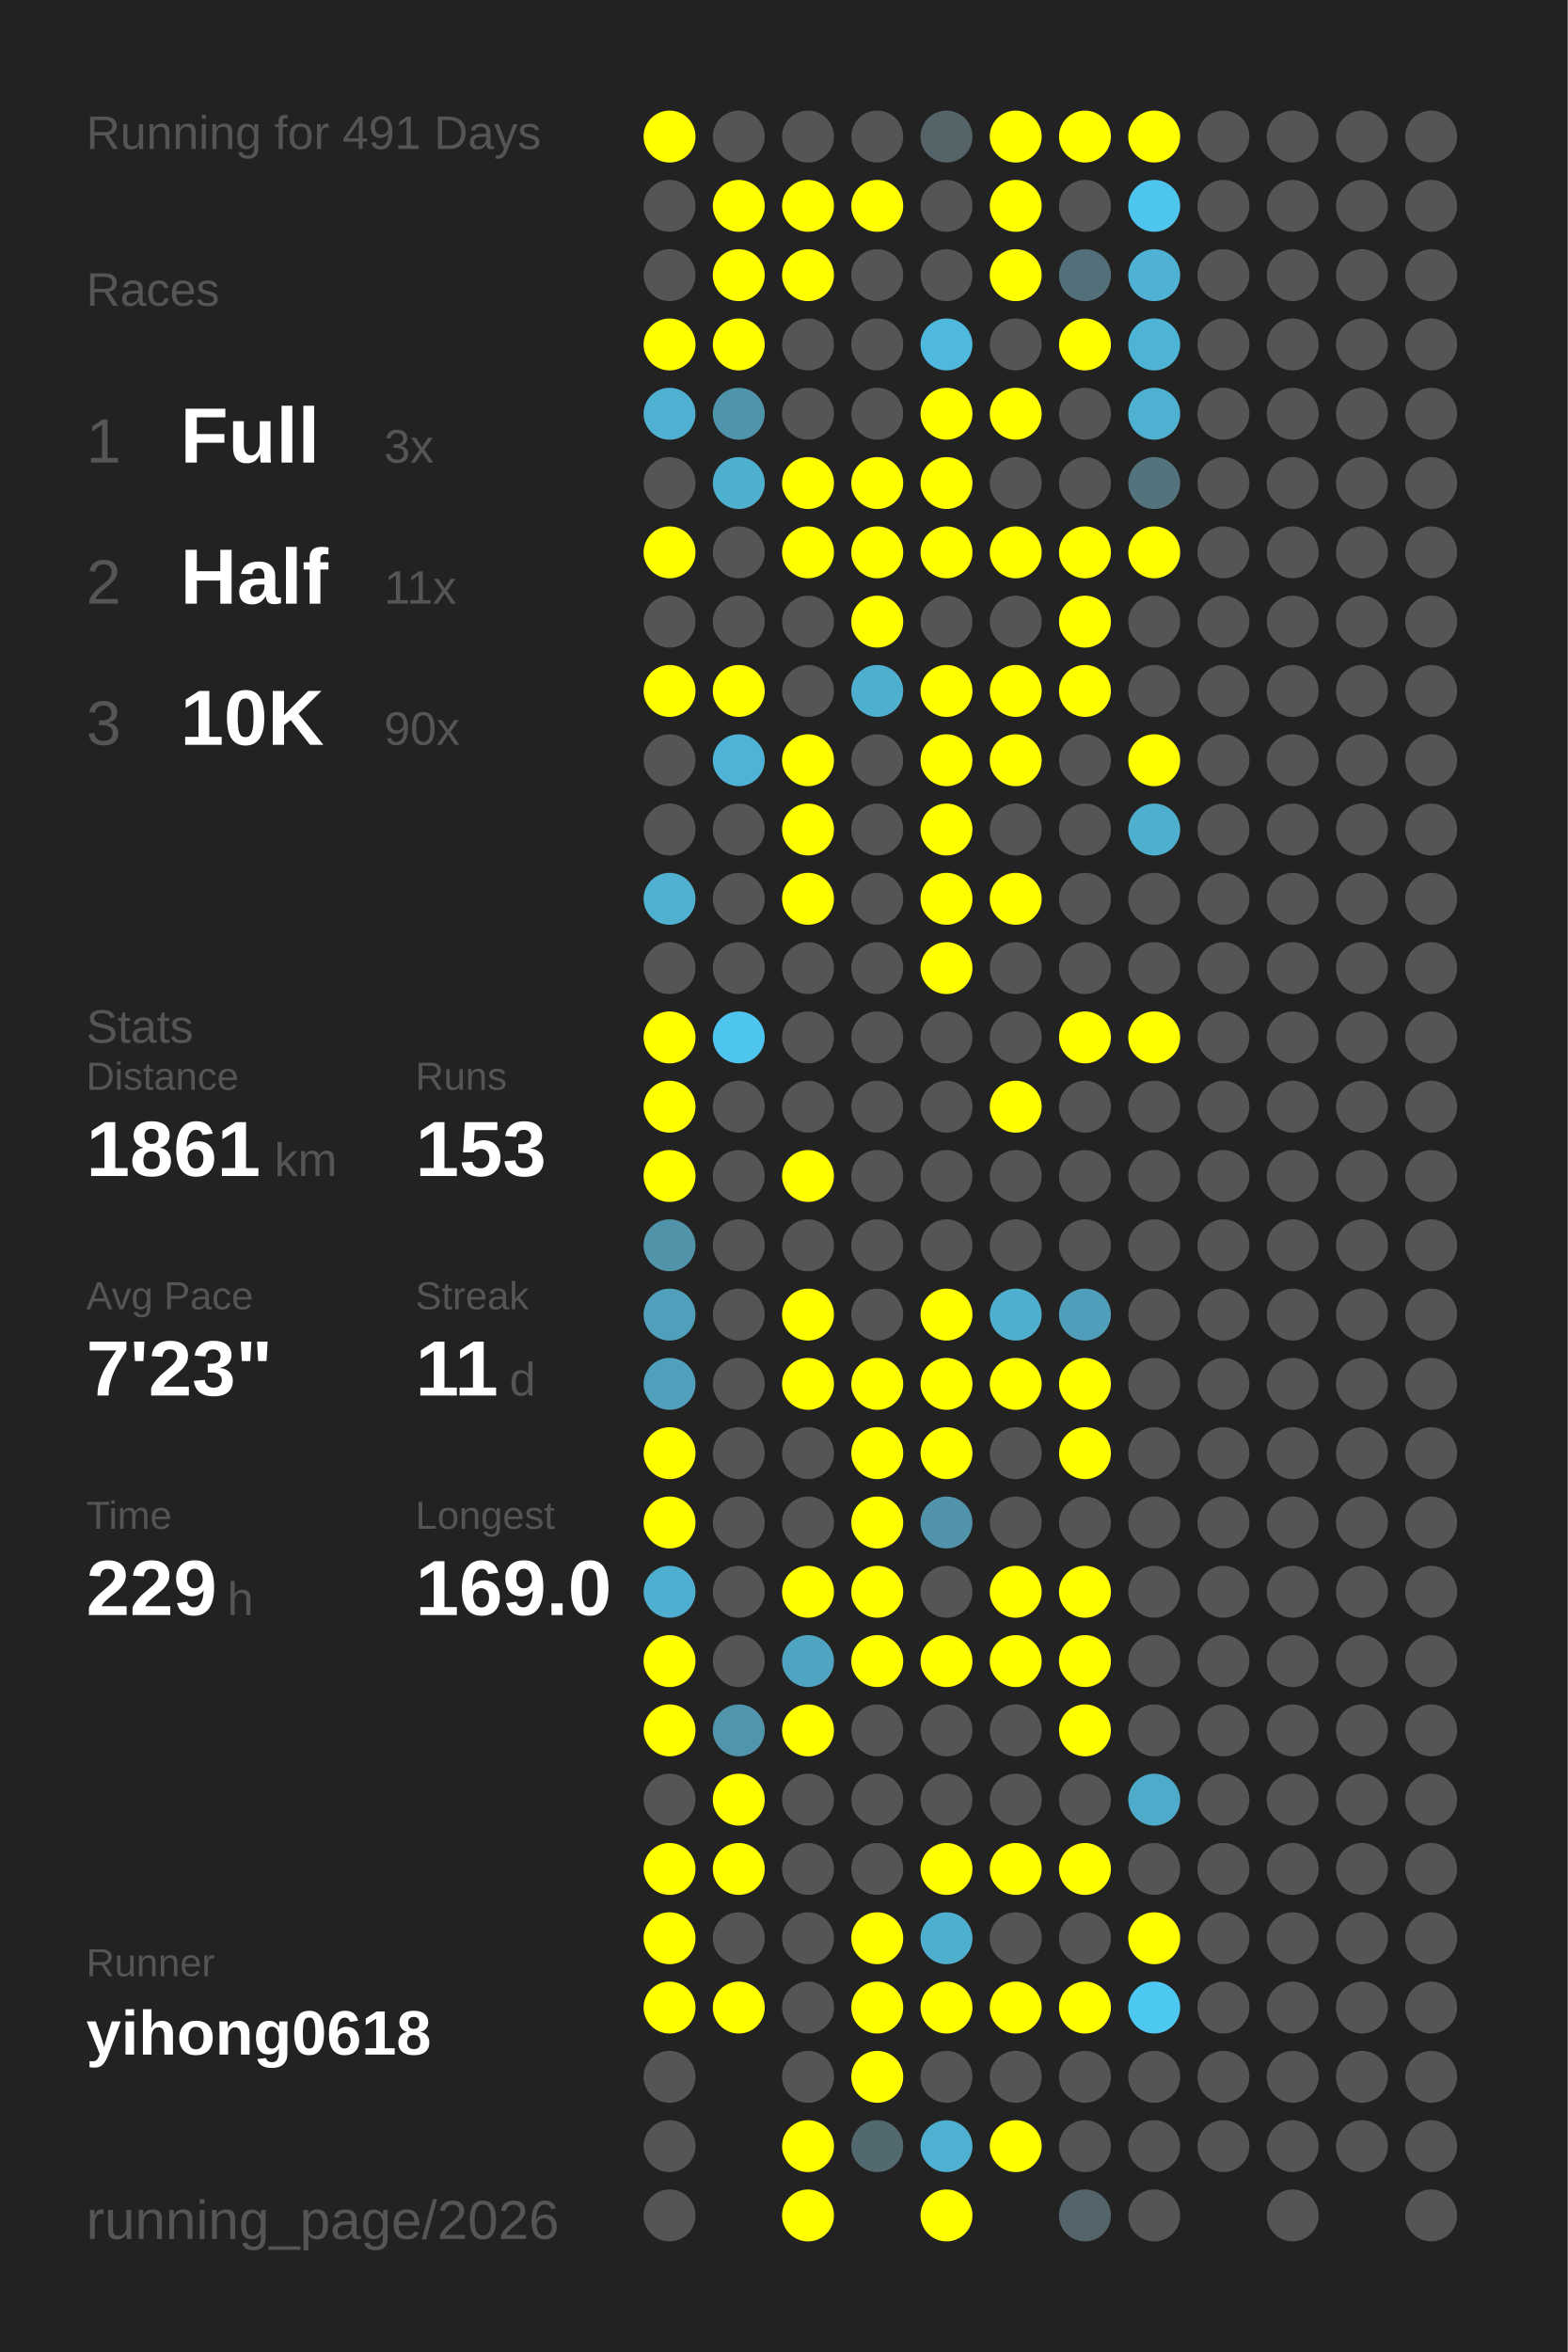
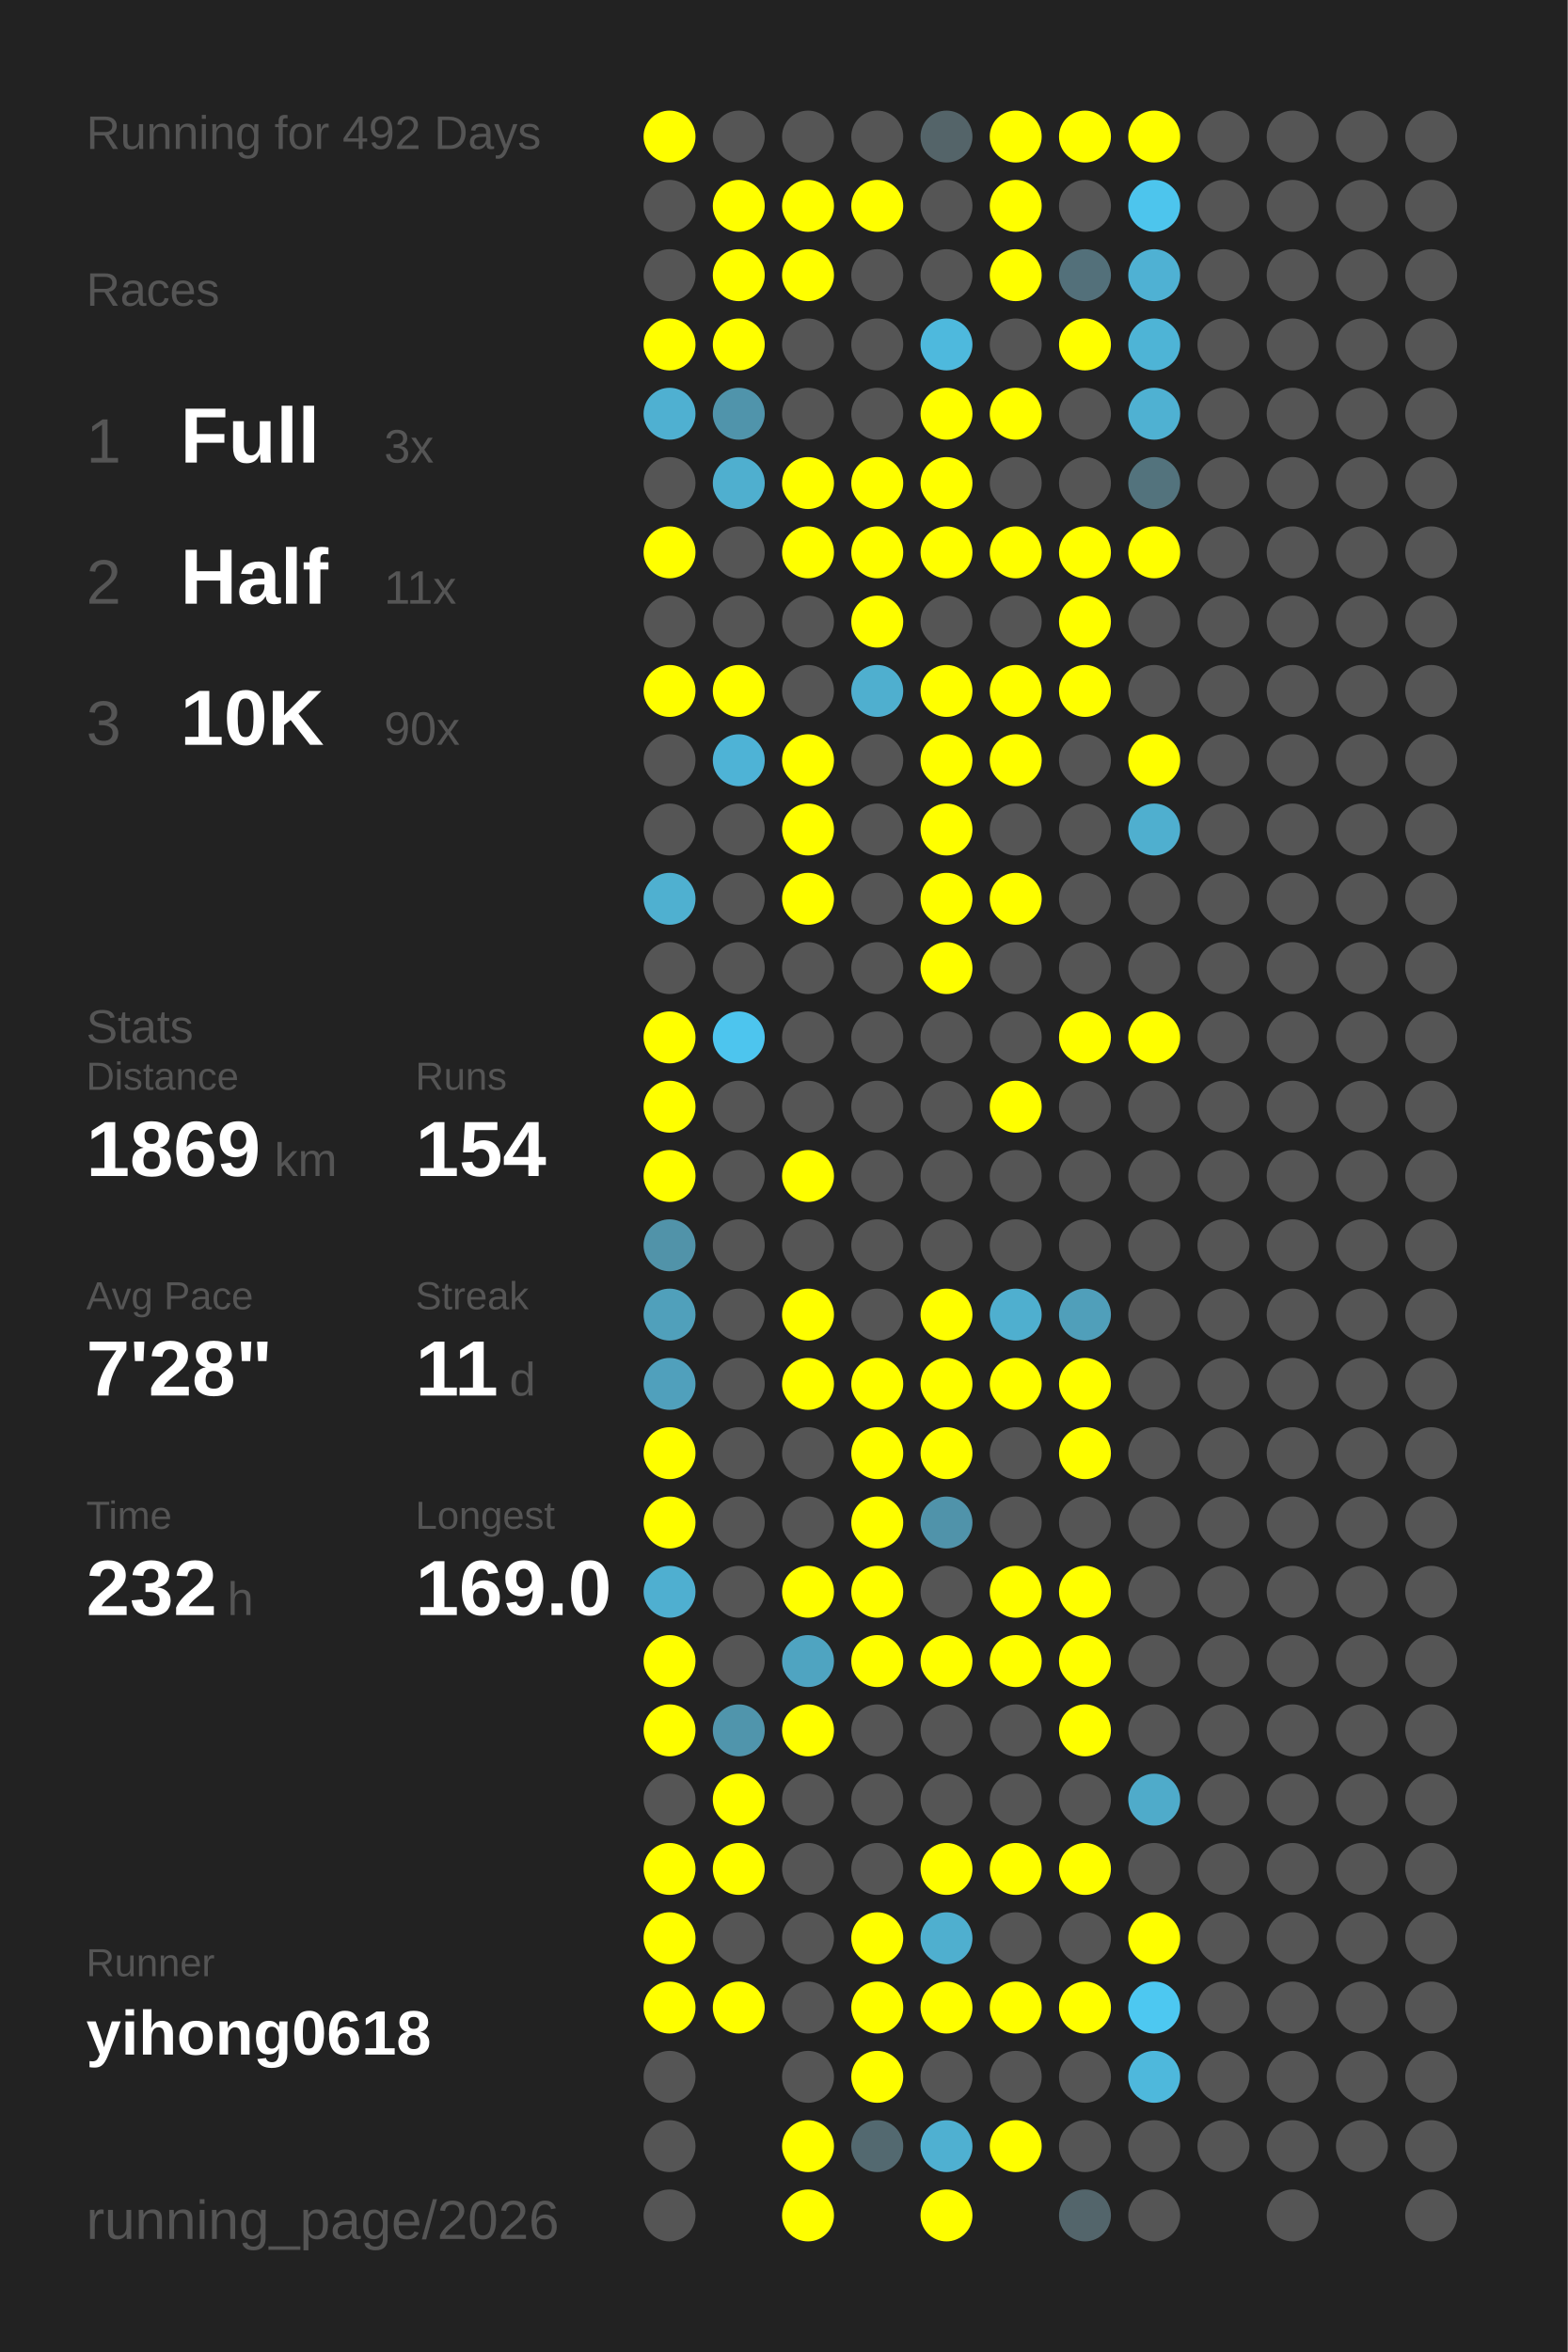
<svg xmlns="http://www.w3.org/2000/svg" baseProfile="full" height="300mm" version="1.1" viewBox="0,0,200,300" width="200mm">
  <defs />
  <rect fill="#222222" height="300" width="200" x="0" y="0" />
-   <text fill="#555555" style="font-size:6px; font-family:Arial;" x="11" y="19">Running for 491 Days</text>
+   <text fill="#555555" style="font-size:6px; font-family:Arial;" x="11" y="19">Running for 492 Days</text>
  <text fill="#555555" style="font-size:6px; font-family:Arial;" x="11" y="39">Races</text>
  <text fill="#555555" style="font-size:8px; font-family:Arial;" x="11" y="59">1</text>
  <text fill="#FFFFFF" style="font-size:10px; font-family:Arial; font-weight:bold;" x="23" y="59">Full</text>
  <text fill="#555555" style="font-size:6px; font-family:Arial;" x="49" y="59">3x</text>
  <text fill="#555555" style="font-size:8px; font-family:Arial;" x="11" y="77">2</text>
  <text fill="#FFFFFF" style="font-size:10px; font-family:Arial; font-weight:bold;" x="23" y="77">Half</text>
  <text fill="#555555" style="font-size:6px; font-family:Arial;" x="49" y="77">11x</text>
  <text fill="#555555" style="font-size:8px; font-family:Arial;" x="11" y="95">3</text>
  <text fill="#FFFFFF" style="font-size:10px; font-family:Arial; font-weight:bold;" x="23" y="95">10K</text>
  <text fill="#555555" style="font-size:6px; font-family:Arial;" x="49" y="95">90x</text>
  <text fill="#555555" style="font-size:6px; font-family:Arial;" x="11" y="133">Stats</text>
  <text fill="#555555" style="font-size:5px; font-family:Arial;" x="11" y="139">Distance</text>
-   <text fill="#FFFFFF" style="font-size:10px; font-family:Arial; font-weight:bold;" x="11" y="150">1861</text>
+   <text fill="#FFFFFF" style="font-size:10px; font-family:Arial; font-weight:bold;" x="11" y="150">1869</text>
  <text fill="#555555" style="font-size:6px; font-family:Arial;" x="35" y="150">km</text>
  <text fill="#555555" style="font-size:5px; font-family:Arial;" x="53" y="139">Runs</text>
-   <text fill="#FFFFFF" style="font-size:10px; font-family:Arial; font-weight:bold;" x="53" y="150">153</text>
+   <text fill="#FFFFFF" style="font-size:10px; font-family:Arial; font-weight:bold;" x="53" y="150">154</text>
  <text fill="#555555" style="font-size:5px; font-family:Arial;" x="11" y="167">Avg Pace</text>
-   <text fill="#FFFFFF" style="font-size:10px; font-family:Arial; font-weight:bold;" x="11" y="178">7'23"</text>
+   <text fill="#FFFFFF" style="font-size:10px; font-family:Arial; font-weight:bold;" x="11" y="178">7'28"</text>
  <text fill="#555555" style="font-size:5px; font-family:Arial;" x="53" y="167">Streak</text>
  <text fill="#FFFFFF" style="font-size:10px; font-family:Arial; font-weight:bold;" x="53" y="178">11</text>
  <text fill="#555555" style="font-size:6px; font-family:Arial;" x="65" y="178">d</text>
  <text fill="#555555" style="font-size:5px; font-family:Arial;" x="11" y="195">Time</text>
-   <text fill="#FFFFFF" style="font-size:10px; font-family:Arial; font-weight:bold;" x="11" y="206">229</text>
+   <text fill="#FFFFFF" style="font-size:10px; font-family:Arial; font-weight:bold;" x="11" y="206">232</text>
  <text fill="#555555" style="font-size:6px; font-family:Arial;" x="29" y="206">h</text>
  <text fill="#555555" style="font-size:5px; font-family:Arial;" x="53" y="195">Longest</text>
  <text fill="#FFFFFF" style="font-size:10px; font-family:Arial; font-weight:bold;" x="53" y="206">169.0</text>
  <text fill="#555555" style="font-size:5px; font-family:Arial;" x="11" y="252.065">Runner</text>
  <text fill="#FFFFFF" style="font-size:8px; font-family:Arial; font-weight:bold;" x="11" y="262.065">yihong0618</text>
  <text fill="#555555" style="font-size:7px; font-family:Arial;" x="11" y="285.581">running_page/2026</text>
  <circle cx="85.417" cy="17.419" fill="#FFFF00" r="3.312" />
  <circle cx="85.417" cy="26.258" fill="#555555" r="3.312" />
  <circle cx="85.417" cy="35.097" fill="#555555" r="3.312" />
  <circle cx="85.417" cy="43.935" fill="#FFFF00" r="3.312" />
  <circle cx="85.417" cy="52.774" fill="#4fb0d1" r="3.312" />
  <circle cx="85.417" cy="61.613" fill="#555555" r="3.312" />
  <circle cx="85.417" cy="70.452" fill="#FFFF00" r="3.312" />
  <circle cx="85.417" cy="79.29" fill="#555555" r="3.312" />
  <circle cx="85.417" cy="88.129" fill="#FFFF00" r="3.312" />
  <circle cx="85.417" cy="96.968" fill="#555555" r="3.312" />
  <circle cx="85.417" cy="105.806" fill="#555555" r="3.312" />
  <circle cx="85.417" cy="114.645" fill="#4fb0d0" r="3.312" />
  <circle cx="85.417" cy="123.484" fill="#555555" r="3.312" />
  <circle cx="85.417" cy="132.323" fill="#FFFF00" r="3.312" />
  <circle cx="85.417" cy="141.161" fill="#FFFF00" r="3.312" />
  <circle cx="85.417" cy="150" fill="#FFFF00" r="3.312" />
  <circle cx="85.417" cy="158.839" fill="#5193a9" r="3.312" />
  <circle cx="85.417" cy="167.677" fill="#50a0bb" r="3.312" />
  <circle cx="85.417" cy="176.516" fill="#50a0bc" r="3.312" />
  <circle cx="85.417" cy="185.355" fill="#FFFF00" r="3.312" />
  <circle cx="85.417" cy="194.194" fill="#FFFF00" r="3.312" />
  <circle cx="85.417" cy="203.032" fill="#4fafd0" r="3.312" />
  <circle cx="85.417" cy="211.871" fill="#FFFF00" r="3.312" />
  <circle cx="85.417" cy="220.71" fill="#FFFF00" r="3.312" />
  <circle cx="85.417" cy="229.548" fill="#555555" r="3.312" />
  <circle cx="85.417" cy="238.387" fill="#FFFF00" r="3.312" />
  <circle cx="85.417" cy="247.226" fill="#FFFF00" r="3.312" />
  <circle cx="85.417" cy="256.065" fill="#FFFF00" r="3.312" />
  <circle cx="85.417" cy="264.903" fill="#555555" r="3.312" />
  <circle cx="85.417" cy="273.742" fill="#555555" r="3.312" />
  <circle cx="85.417" cy="282.581" fill="#555555" r="3.312" />
  <circle cx="94.25" cy="17.419" fill="#555555" r="3.312" />
  <circle cx="94.25" cy="26.258" fill="#FFFF00" r="3.312" />
  <circle cx="94.25" cy="35.097" fill="#FFFF00" r="3.312" />
  <circle cx="94.25" cy="43.935" fill="#FFFF00" r="3.312" />
  <circle cx="94.25" cy="52.774" fill="#5094ab" r="3.312" />
  <circle cx="94.25" cy="61.613" fill="#4fafcf" r="3.312" />
  <circle cx="94.25" cy="70.452" fill="#555555" r="3.312" />
  <circle cx="94.25" cy="79.29" fill="#555555" r="3.312" />
  <circle cx="94.25" cy="88.129" fill="#FFFF00" r="3.312" />
  <circle cx="94.25" cy="96.968" fill="#4eb3d6" r="3.312" />
  <circle cx="94.25" cy="105.806" fill="#555555" r="3.312" />
  <circle cx="94.25" cy="114.645" fill="#555555" r="3.312" />
  <circle cx="94.25" cy="123.484" fill="#555555" r="3.312" />
  <circle cx="94.25" cy="132.323" fill="#4dc5ee" r="3.312" />
  <circle cx="94.25" cy="141.161" fill="#555555" r="3.312" />
  <circle cx="94.25" cy="150" fill="#555555" r="3.312" />
  <circle cx="94.25" cy="158.839" fill="#555555" r="3.312" />
  <circle cx="94.25" cy="167.677" fill="#555555" r="3.312" />
  <circle cx="94.25" cy="176.516" fill="#555555" r="3.312" />
  <circle cx="94.25" cy="185.355" fill="#555555" r="3.312" />
  <circle cx="94.25" cy="194.194" fill="#555555" r="3.312" />
  <circle cx="94.25" cy="203.032" fill="#555555" r="3.312" />
  <circle cx="94.25" cy="211.871" fill="#555555" r="3.312" />
  <circle cx="94.25" cy="220.71" fill="#5095ac" r="3.312" />
  <circle cx="94.25" cy="229.548" fill="#FFFF00" r="3.312" />
  <circle cx="94.25" cy="238.387" fill="#FFFF00" r="3.312" />
  <circle cx="94.25" cy="247.226" fill="#555555" r="3.312" />
  <circle cx="94.25" cy="256.065" fill="#FFFF00" r="3.312" />
  <circle cx="103.083" cy="17.419" fill="#555555" r="3.312" />
  <circle cx="103.083" cy="26.258" fill="#FFFF00" r="3.312" />
  <circle cx="103.083" cy="35.097" fill="#FFFF00" r="3.312" />
  <circle cx="103.083" cy="43.935" fill="#555555" r="3.312" />
  <circle cx="103.083" cy="52.774" fill="#555555" r="3.312" />
  <circle cx="103.083" cy="61.613" fill="#FFFF00" r="3.312" />
  <circle cx="103.083" cy="70.452" fill="#FFFF00" r="3.312" />
  <circle cx="103.083" cy="79.29" fill="#555555" r="3.312" />
  <circle cx="103.083" cy="88.129" fill="#555555" r="3.312" />
  <circle cx="103.083" cy="96.968" fill="#FFFF00" r="3.312" />
  <circle cx="103.083" cy="105.806" fill="#FFFF00" r="3.312" />
  <circle cx="103.083" cy="114.645" fill="#FFFF00" r="3.312" />
  <circle cx="103.083" cy="123.484" fill="#555555" r="3.312" />
  <circle cx="103.083" cy="132.323" fill="#555555" r="3.312" />
  <circle cx="103.083" cy="141.161" fill="#555555" r="3.312" />
  <circle cx="103.083" cy="150" fill="#FFFF00" r="3.312" />
  <circle cx="103.083" cy="158.839" fill="#555555" r="3.312" />
  <circle cx="103.083" cy="167.677" fill="#FFFF00" r="3.312" />
  <circle cx="103.083" cy="176.516" fill="#FFFF00" r="3.312" />
  <circle cx="103.083" cy="185.355" fill="#555555" r="3.312" />
  <circle cx="103.083" cy="194.194" fill="#555555" r="3.312" />
  <circle cx="103.083" cy="203.032" fill="#FFFF00" r="3.312" />
  <circle cx="103.083" cy="211.871" fill="#4fa4c1" r="3.312" />
  <circle cx="103.083" cy="220.71" fill="#FFFF00" r="3.312" />
  <circle cx="103.083" cy="229.548" fill="#555555" r="3.312" />
  <circle cx="103.083" cy="238.387" fill="#555555" r="3.312" />
  <circle cx="103.083" cy="247.226" fill="#555555" r="3.312" />
  <circle cx="103.083" cy="256.065" fill="#555555" r="3.312" />
  <circle cx="103.083" cy="264.903" fill="#555555" r="3.312" />
  <circle cx="103.083" cy="273.742" fill="#FFFF00" r="3.312" />
  <circle cx="103.083" cy="282.581" fill="#FFFF00" r="3.312" />
  <circle cx="111.917" cy="17.419" fill="#555555" r="3.312" />
  <circle cx="111.917" cy="26.258" fill="#FFFF00" r="3.312" />
  <circle cx="111.917" cy="35.097" fill="#555555" r="3.312" />
  <circle cx="111.917" cy="43.935" fill="#555555" r="3.312" />
  <circle cx="111.917" cy="52.774" fill="#555555" r="3.312" />
  <circle cx="111.917" cy="61.613" fill="#FFFF00" r="3.312" />
  <circle cx="111.917" cy="70.452" fill="#FFFF00" r="3.312" />
  <circle cx="111.917" cy="79.29" fill="#FFFF00" r="3.312" />
  <circle cx="111.917" cy="88.129" fill="#4fafcf" r="3.312" />
  <circle cx="111.917" cy="96.968" fill="#555555" r="3.312" />
  <circle cx="111.917" cy="105.806" fill="#555555" r="3.312" />
  <circle cx="111.917" cy="114.645" fill="#555555" r="3.312" />
  <circle cx="111.917" cy="123.484" fill="#555555" r="3.312" />
  <circle cx="111.917" cy="132.323" fill="#555555" r="3.312" />
  <circle cx="111.917" cy="141.161" fill="#555555" r="3.312" />
  <circle cx="111.917" cy="150" fill="#555555" r="3.312" />
  <circle cx="111.917" cy="158.839" fill="#555555" r="3.312" />
  <circle cx="111.917" cy="167.677" fill="#555555" r="3.312" />
  <circle cx="111.917" cy="176.516" fill="#FFFF00" r="3.312" />
  <circle cx="111.917" cy="185.355" fill="#FFFF00" r="3.312" />
  <circle cx="111.917" cy="194.194" fill="#FFFF00" r="3.312" />
  <circle cx="111.917" cy="203.032" fill="#FFFF00" r="3.312" />
  <circle cx="111.917" cy="211.871" fill="#FFFF00" r="3.312" />
  <circle cx="111.917" cy="220.71" fill="#555555" r="3.312" />
  <circle cx="111.917" cy="229.548" fill="#555555" r="3.312" />
  <circle cx="111.917" cy="238.387" fill="#555555" r="3.312" />
  <circle cx="111.917" cy="247.226" fill="#FFFF00" r="3.312" />
  <circle cx="111.917" cy="256.065" fill="#FFFF00" r="3.312" />
  <circle cx="111.917" cy="264.903" fill="#FFFF00" r="3.312" />
  <circle cx="111.917" cy="273.742" fill="#536970" r="3.312" />
  <circle cx="120.75" cy="17.419" fill="#546469" r="3.312" />
  <circle cx="120.75" cy="26.258" fill="#555555" r="3.312" />
  <circle cx="120.75" cy="35.097" fill="#555555" r="3.312" />
  <circle cx="120.75" cy="43.935" fill="#4eb9dd" r="3.312" />
  <circle cx="120.75" cy="52.774" fill="#FFFF00" r="3.312" />
  <circle cx="120.75" cy="61.613" fill="#FFFF00" r="3.312" />
  <circle cx="120.75" cy="70.452" fill="#FFFF00" r="3.312" />
  <circle cx="120.75" cy="79.29" fill="#555555" r="3.312" />
  <circle cx="120.75" cy="88.129" fill="#FFFF00" r="3.312" />
  <circle cx="120.75" cy="96.968" fill="#FFFF00" r="3.312" />
  <circle cx="120.75" cy="105.806" fill="#FFFF00" r="3.312" />
  <circle cx="120.75" cy="114.645" fill="#FFFF00" r="3.312" />
  <circle cx="120.75" cy="123.484" fill="#FFFF00" r="3.312" />
  <circle cx="120.75" cy="132.323" fill="#555555" r="3.312" />
  <circle cx="120.75" cy="141.161" fill="#555555" r="3.312" />
  <circle cx="120.75" cy="150" fill="#555555" r="3.312" />
  <circle cx="120.75" cy="158.839" fill="#555555" r="3.312" />
  <circle cx="120.75" cy="167.677" fill="#FFFF00" r="3.312" />
  <circle cx="120.75" cy="176.516" fill="#FFFF00" r="3.312" />
  <circle cx="120.75" cy="185.355" fill="#FFFF00" r="3.312" />
  <circle cx="120.75" cy="194.194" fill="#5093aa" r="3.312" />
  <circle cx="120.75" cy="203.032" fill="#555555" r="3.312" />
  <circle cx="120.75" cy="211.871" fill="#FFFF00" r="3.312" />
  <circle cx="120.75" cy="220.71" fill="#555555" r="3.312" />
  <circle cx="120.75" cy="229.548" fill="#555555" r="3.312" />
  <circle cx="120.75" cy="238.387" fill="#FFFF00" r="3.312" />
  <circle cx="120.75" cy="247.226" fill="#4fafcf" r="3.312" />
  <circle cx="120.75" cy="256.065" fill="#FFFF00" r="3.312" />
  <circle cx="120.75" cy="264.903" fill="#555555" r="3.312" />
  <circle cx="120.75" cy="273.742" fill="#4fb0d1" r="3.312" />
  <circle cx="120.75" cy="282.581" fill="#FFFF00" r="3.312" />
  <circle cx="129.583" cy="17.419" fill="#FFFF00" r="3.312" />
  <circle cx="129.583" cy="26.258" fill="#FFFF00" r="3.312" />
  <circle cx="129.583" cy="35.097" fill="#FFFF00" r="3.312" />
  <circle cx="129.583" cy="43.935" fill="#555555" r="3.312" />
  <circle cx="129.583" cy="52.774" fill="#FFFF00" r="3.312" />
  <circle cx="129.583" cy="61.613" fill="#555555" r="3.312" />
  <circle cx="129.583" cy="70.452" fill="#FFFF00" r="3.312" />
  <circle cx="129.583" cy="79.29" fill="#555555" r="3.312" />
  <circle cx="129.583" cy="88.129" fill="#FFFF00" r="3.312" />
  <circle cx="129.583" cy="96.968" fill="#FFFF00" r="3.312" />
  <circle cx="129.583" cy="105.806" fill="#555555" r="3.312" />
  <circle cx="129.583" cy="114.645" fill="#FFFF00" r="3.312" />
  <circle cx="129.583" cy="123.484" fill="#555555" r="3.312" />
  <circle cx="129.583" cy="132.323" fill="#555555" r="3.312" />
  <circle cx="129.583" cy="141.161" fill="#FFFF00" r="3.312" />
  <circle cx="129.583" cy="150" fill="#555555" r="3.312" />
  <circle cx="129.583" cy="158.839" fill="#555555" r="3.312" />
  <circle cx="129.583" cy="167.677" fill="#4fafcf" r="3.312" />
  <circle cx="129.583" cy="176.516" fill="#FFFF00" r="3.312" />
  <circle cx="129.583" cy="185.355" fill="#555555" r="3.312" />
  <circle cx="129.583" cy="194.194" fill="#555555" r="3.312" />
  <circle cx="129.583" cy="203.032" fill="#FFFF00" r="3.312" />
  <circle cx="129.583" cy="211.871" fill="#FFFF00" r="3.312" />
  <circle cx="129.583" cy="220.71" fill="#555555" r="3.312" />
  <circle cx="129.583" cy="229.548" fill="#555555" r="3.312" />
  <circle cx="129.583" cy="238.387" fill="#FFFF00" r="3.312" />
  <circle cx="129.583" cy="247.226" fill="#555555" r="3.312" />
  <circle cx="129.583" cy="256.065" fill="#FFFF00" r="3.312" />
  <circle cx="129.583" cy="264.903" fill="#555555" r="3.312" />
  <circle cx="129.583" cy="273.742" fill="#FFFF00" r="3.312" />
  <circle cx="138.417" cy="17.419" fill="#FFFF00" r="3.312" />
  <circle cx="138.417" cy="26.258" fill="#555555" r="3.312" />
  <circle cx="138.417" cy="35.097" fill="#53707a" r="3.312" />
  <circle cx="138.417" cy="43.935" fill="#FFFF00" r="3.312" />
  <circle cx="138.417" cy="52.774" fill="#555555" r="3.312" />
  <circle cx="138.417" cy="61.613" fill="#555555" r="3.312" />
  <circle cx="138.417" cy="70.452" fill="#FFFF00" r="3.312" />
  <circle cx="138.417" cy="79.29" fill="#FFFF00" r="3.312" />
  <circle cx="138.417" cy="88.129" fill="#FFFF00" r="3.312" />
  <circle cx="138.417" cy="96.968" fill="#555555" r="3.312" />
  <circle cx="138.417" cy="105.806" fill="#555555" r="3.312" />
  <circle cx="138.417" cy="114.645" fill="#555555" r="3.312" />
  <circle cx="138.417" cy="123.484" fill="#555555" r="3.312" />
  <circle cx="138.417" cy="132.323" fill="#FFFF00" r="3.312" />
  <circle cx="138.417" cy="141.161" fill="#555555" r="3.312" />
  <circle cx="138.417" cy="150" fill="#555555" r="3.312" />
  <circle cx="138.417" cy="158.839" fill="#555555" r="3.312" />
  <circle cx="138.417" cy="167.677" fill="#509fba" r="3.312" />
  <circle cx="138.417" cy="176.516" fill="#FFFF00" r="3.312" />
  <circle cx="138.417" cy="185.355" fill="#FFFF00" r="3.312" />
  <circle cx="138.417" cy="194.194" fill="#555555" r="3.312" />
  <circle cx="138.417" cy="203.032" fill="#FFFF00" r="3.312" />
  <circle cx="138.417" cy="211.871" fill="#FFFF00" r="3.312" />
  <circle cx="138.417" cy="220.71" fill="#FFFF00" r="3.312" />
  <circle cx="138.417" cy="229.548" fill="#555555" r="3.312" />
  <circle cx="138.417" cy="238.387" fill="#FFFF00" r="3.312" />
  <circle cx="138.417" cy="247.226" fill="#555555" r="3.312" />
  <circle cx="138.417" cy="256.065" fill="#FFFF00" r="3.312" />
  <circle cx="138.417" cy="264.903" fill="#555555" r="3.312" />
  <circle cx="138.417" cy="273.742" fill="#555555" r="3.312" />
  <circle cx="138.417" cy="282.581" fill="#53656b" r="3.312" />
  <circle cx="147.25" cy="17.419" fill="#FFFF00" r="3.312" />
  <circle cx="147.25" cy="26.258" fill="#4dc5ed" r="3.312" />
  <circle cx="147.25" cy="35.097" fill="#4fb1d3" r="3.312" />
  <circle cx="147.25" cy="43.935" fill="#4eb4d6" r="3.312" />
  <circle cx="147.25" cy="52.774" fill="#4fb1d2" r="3.312" />
  <circle cx="147.25" cy="61.613" fill="#53737d" r="3.312" />
  <circle cx="147.25" cy="70.452" fill="#FFFF00" r="3.312" />
  <circle cx="147.25" cy="79.29" fill="#555555" r="3.312" />
  <circle cx="147.25" cy="88.129" fill="#555555" r="3.312" />
  <circle cx="147.25" cy="96.968" fill="#FFFF00" r="3.312" />
  <circle cx="147.25" cy="105.806" fill="#4fafcf" r="3.312" />
  <circle cx="147.25" cy="114.645" fill="#555555" r="3.312" />
  <circle cx="147.25" cy="123.484" fill="#555555" r="3.312" />
  <circle cx="147.25" cy="132.323" fill="#FFFF00" r="3.312" />
  <circle cx="147.25" cy="141.161" fill="#555555" r="3.312" />
  <circle cx="147.25" cy="150" fill="#555555" r="3.312" />
  <circle cx="147.25" cy="158.839" fill="#555555" r="3.312" />
  <circle cx="147.25" cy="167.677" fill="#555555" r="3.312" />
  <circle cx="147.25" cy="176.516" fill="#555555" r="3.312" />
  <circle cx="147.25" cy="185.355" fill="#555555" r="3.312" />
  <circle cx="147.25" cy="194.194" fill="#555555" r="3.312" />
  <circle cx="147.25" cy="203.032" fill="#555555" r="3.312" />
  <circle cx="147.25" cy="211.871" fill="#555555" r="3.312" />
  <circle cx="147.25" cy="220.71" fill="#555555" r="3.312" />
  <circle cx="147.25" cy="229.548" fill="#4fabca" r="3.312" />
  <circle cx="147.25" cy="238.387" fill="#555555" r="3.312" />
  <circle cx="147.25" cy="247.226" fill="#FFFF00" r="3.312" />
  <circle cx="147.25" cy="256.065" fill="#4dc8f1" r="3.312" />
-   <circle cx="147.25" cy="264.903" fill="#555555" r="3.312" />
+   <circle cx="147.25" cy="264.903" fill="#4eb8dc" r="3.312" />
  <circle cx="147.25" cy="273.742" fill="#555555" r="3.312" />
  <circle cx="147.25" cy="282.581" fill="#555555" r="3.312" />
  <circle cx="156.083" cy="17.419" fill="#555555" r="3.312" />
  <circle cx="156.083" cy="26.258" fill="#555555" r="3.312" />
  <circle cx="156.083" cy="35.097" fill="#555555" r="3.312" />
  <circle cx="156.083" cy="43.935" fill="#555555" r="3.312" />
  <circle cx="156.083" cy="52.774" fill="#555555" r="3.312" />
  <circle cx="156.083" cy="61.613" fill="#555555" r="3.312" />
  <circle cx="156.083" cy="70.452" fill="#555555" r="3.312" />
  <circle cx="156.083" cy="79.29" fill="#555555" r="3.312" />
  <circle cx="156.083" cy="88.129" fill="#555555" r="3.312" />
  <circle cx="156.083" cy="96.968" fill="#555555" r="3.312" />
  <circle cx="156.083" cy="105.806" fill="#555555" r="3.312" />
  <circle cx="156.083" cy="114.645" fill="#555555" r="3.312" />
  <circle cx="156.083" cy="123.484" fill="#555555" r="3.312" />
  <circle cx="156.083" cy="132.323" fill="#555555" r="3.312" />
  <circle cx="156.083" cy="141.161" fill="#555555" r="3.312" />
  <circle cx="156.083" cy="150" fill="#555555" r="3.312" />
  <circle cx="156.083" cy="158.839" fill="#555555" r="3.312" />
  <circle cx="156.083" cy="167.677" fill="#555555" r="3.312" />
  <circle cx="156.083" cy="176.516" fill="#555555" r="3.312" />
  <circle cx="156.083" cy="185.355" fill="#555555" r="3.312" />
  <circle cx="156.083" cy="194.194" fill="#555555" r="3.312" />
  <circle cx="156.083" cy="203.032" fill="#555555" r="3.312" />
  <circle cx="156.083" cy="211.871" fill="#555555" r="3.312" />
  <circle cx="156.083" cy="220.71" fill="#555555" r="3.312" />
  <circle cx="156.083" cy="229.548" fill="#555555" r="3.312" />
  <circle cx="156.083" cy="238.387" fill="#555555" r="3.312" />
  <circle cx="156.083" cy="247.226" fill="#555555" r="3.312" />
  <circle cx="156.083" cy="256.065" fill="#555555" r="3.312" />
  <circle cx="156.083" cy="264.903" fill="#555555" r="3.312" />
  <circle cx="156.083" cy="273.742" fill="#555555" r="3.312" />
  <circle cx="164.917" cy="17.419" fill="#555555" r="3.312" />
  <circle cx="164.917" cy="26.258" fill="#555555" r="3.312" />
  <circle cx="164.917" cy="35.097" fill="#555555" r="3.312" />
  <circle cx="164.917" cy="43.935" fill="#555555" r="3.312" />
  <circle cx="164.917" cy="52.774" fill="#555555" r="3.312" />
  <circle cx="164.917" cy="61.613" fill="#555555" r="3.312" />
  <circle cx="164.917" cy="70.452" fill="#555555" r="3.312" />
  <circle cx="164.917" cy="79.29" fill="#555555" r="3.312" />
  <circle cx="164.917" cy="88.129" fill="#555555" r="3.312" />
  <circle cx="164.917" cy="96.968" fill="#555555" r="3.312" />
  <circle cx="164.917" cy="105.806" fill="#555555" r="3.312" />
  <circle cx="164.917" cy="114.645" fill="#555555" r="3.312" />
  <circle cx="164.917" cy="123.484" fill="#555555" r="3.312" />
  <circle cx="164.917" cy="132.323" fill="#555555" r="3.312" />
  <circle cx="164.917" cy="141.161" fill="#555555" r="3.312" />
  <circle cx="164.917" cy="150" fill="#555555" r="3.312" />
  <circle cx="164.917" cy="158.839" fill="#555555" r="3.312" />
  <circle cx="164.917" cy="167.677" fill="#555555" r="3.312" />
  <circle cx="164.917" cy="176.516" fill="#555555" r="3.312" />
  <circle cx="164.917" cy="185.355" fill="#555555" r="3.312" />
  <circle cx="164.917" cy="194.194" fill="#555555" r="3.312" />
  <circle cx="164.917" cy="203.032" fill="#555555" r="3.312" />
  <circle cx="164.917" cy="211.871" fill="#555555" r="3.312" />
  <circle cx="164.917" cy="220.71" fill="#555555" r="3.312" />
  <circle cx="164.917" cy="229.548" fill="#555555" r="3.312" />
  <circle cx="164.917" cy="238.387" fill="#555555" r="3.312" />
  <circle cx="164.917" cy="247.226" fill="#555555" r="3.312" />
  <circle cx="164.917" cy="256.065" fill="#555555" r="3.312" />
  <circle cx="164.917" cy="264.903" fill="#555555" r="3.312" />
  <circle cx="164.917" cy="273.742" fill="#555555" r="3.312" />
  <circle cx="164.917" cy="282.581" fill="#555555" r="3.312" />
  <circle cx="173.75" cy="17.419" fill="#555555" r="3.312" />
  <circle cx="173.75" cy="26.258" fill="#555555" r="3.312" />
  <circle cx="173.75" cy="35.097" fill="#555555" r="3.312" />
  <circle cx="173.75" cy="43.935" fill="#555555" r="3.312" />
  <circle cx="173.75" cy="52.774" fill="#555555" r="3.312" />
  <circle cx="173.75" cy="61.613" fill="#555555" r="3.312" />
  <circle cx="173.75" cy="70.452" fill="#555555" r="3.312" />
  <circle cx="173.75" cy="79.29" fill="#555555" r="3.312" />
  <circle cx="173.75" cy="88.129" fill="#555555" r="3.312" />
  <circle cx="173.75" cy="96.968" fill="#555555" r="3.312" />
  <circle cx="173.75" cy="105.806" fill="#555555" r="3.312" />
  <circle cx="173.75" cy="114.645" fill="#555555" r="3.312" />
  <circle cx="173.75" cy="123.484" fill="#555555" r="3.312" />
  <circle cx="173.75" cy="132.323" fill="#555555" r="3.312" />
  <circle cx="173.75" cy="141.161" fill="#555555" r="3.312" />
  <circle cx="173.75" cy="150" fill="#555555" r="3.312" />
  <circle cx="173.75" cy="158.839" fill="#555555" r="3.312" />
  <circle cx="173.75" cy="167.677" fill="#555555" r="3.312" />
  <circle cx="173.75" cy="176.516" fill="#555555" r="3.312" />
  <circle cx="173.75" cy="185.355" fill="#555555" r="3.312" />
  <circle cx="173.75" cy="194.194" fill="#555555" r="3.312" />
  <circle cx="173.75" cy="203.032" fill="#555555" r="3.312" />
  <circle cx="173.75" cy="211.871" fill="#555555" r="3.312" />
  <circle cx="173.75" cy="220.71" fill="#555555" r="3.312" />
  <circle cx="173.75" cy="229.548" fill="#555555" r="3.312" />
  <circle cx="173.75" cy="238.387" fill="#555555" r="3.312" />
  <circle cx="173.75" cy="247.226" fill="#555555" r="3.312" />
  <circle cx="173.75" cy="256.065" fill="#555555" r="3.312" />
  <circle cx="173.75" cy="264.903" fill="#555555" r="3.312" />
  <circle cx="173.75" cy="273.742" fill="#555555" r="3.312" />
  <circle cx="182.583" cy="17.419" fill="#555555" r="3.312" />
  <circle cx="182.583" cy="26.258" fill="#555555" r="3.312" />
  <circle cx="182.583" cy="35.097" fill="#555555" r="3.312" />
  <circle cx="182.583" cy="43.935" fill="#555555" r="3.312" />
  <circle cx="182.583" cy="52.774" fill="#555555" r="3.312" />
  <circle cx="182.583" cy="61.613" fill="#555555" r="3.312" />
  <circle cx="182.583" cy="70.452" fill="#555555" r="3.312" />
  <circle cx="182.583" cy="79.29" fill="#555555" r="3.312" />
  <circle cx="182.583" cy="88.129" fill="#555555" r="3.312" />
  <circle cx="182.583" cy="96.968" fill="#555555" r="3.312" />
  <circle cx="182.583" cy="105.806" fill="#555555" r="3.312" />
  <circle cx="182.583" cy="114.645" fill="#555555" r="3.312" />
  <circle cx="182.583" cy="123.484" fill="#555555" r="3.312" />
  <circle cx="182.583" cy="132.323" fill="#555555" r="3.312" />
  <circle cx="182.583" cy="141.161" fill="#555555" r="3.312" />
  <circle cx="182.583" cy="150" fill="#555555" r="3.312" />
  <circle cx="182.583" cy="158.839" fill="#555555" r="3.312" />
  <circle cx="182.583" cy="167.677" fill="#555555" r="3.312" />
  <circle cx="182.583" cy="176.516" fill="#555555" r="3.312" />
  <circle cx="182.583" cy="185.355" fill="#555555" r="3.312" />
  <circle cx="182.583" cy="194.194" fill="#555555" r="3.312" />
  <circle cx="182.583" cy="203.032" fill="#555555" r="3.312" />
  <circle cx="182.583" cy="211.871" fill="#555555" r="3.312" />
  <circle cx="182.583" cy="220.71" fill="#555555" r="3.312" />
  <circle cx="182.583" cy="229.548" fill="#555555" r="3.312" />
  <circle cx="182.583" cy="238.387" fill="#555555" r="3.312" />
  <circle cx="182.583" cy="247.226" fill="#555555" r="3.312" />
  <circle cx="182.583" cy="256.065" fill="#555555" r="3.312" />
  <circle cx="182.583" cy="264.903" fill="#555555" r="3.312" />
  <circle cx="182.583" cy="273.742" fill="#555555" r="3.312" />
  <circle cx="182.583" cy="282.581" fill="#555555" r="3.312" />
</svg>
